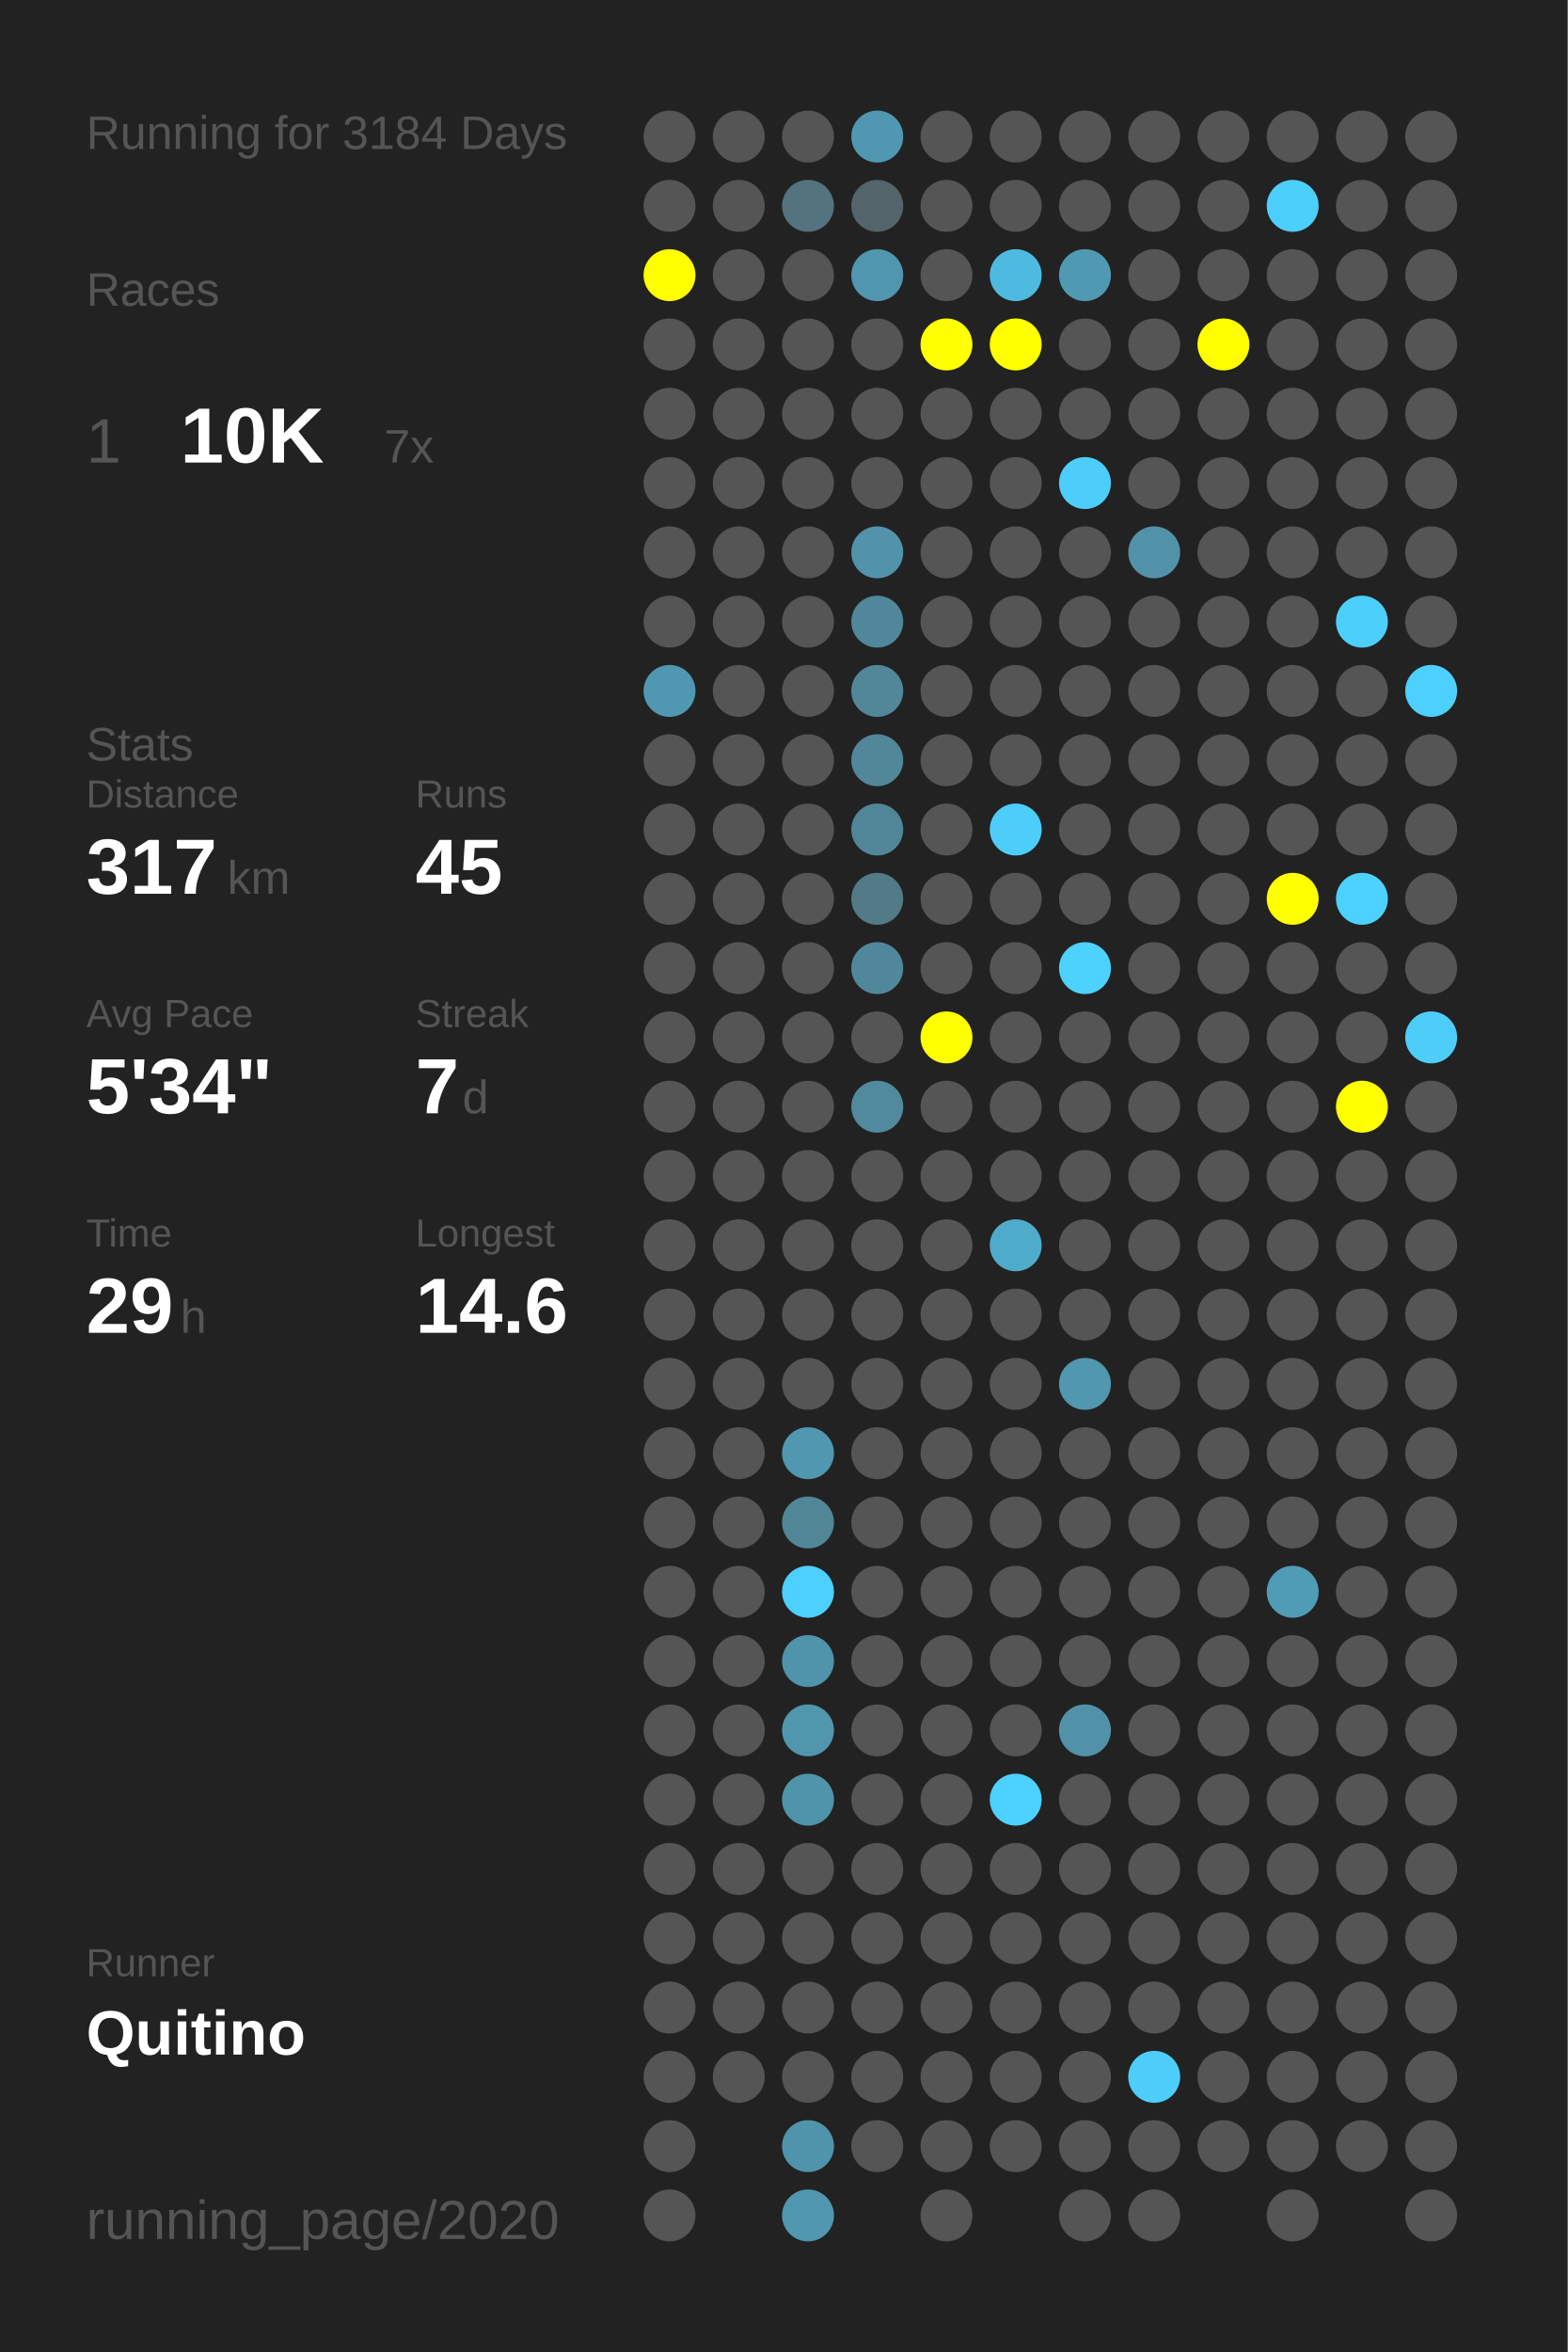
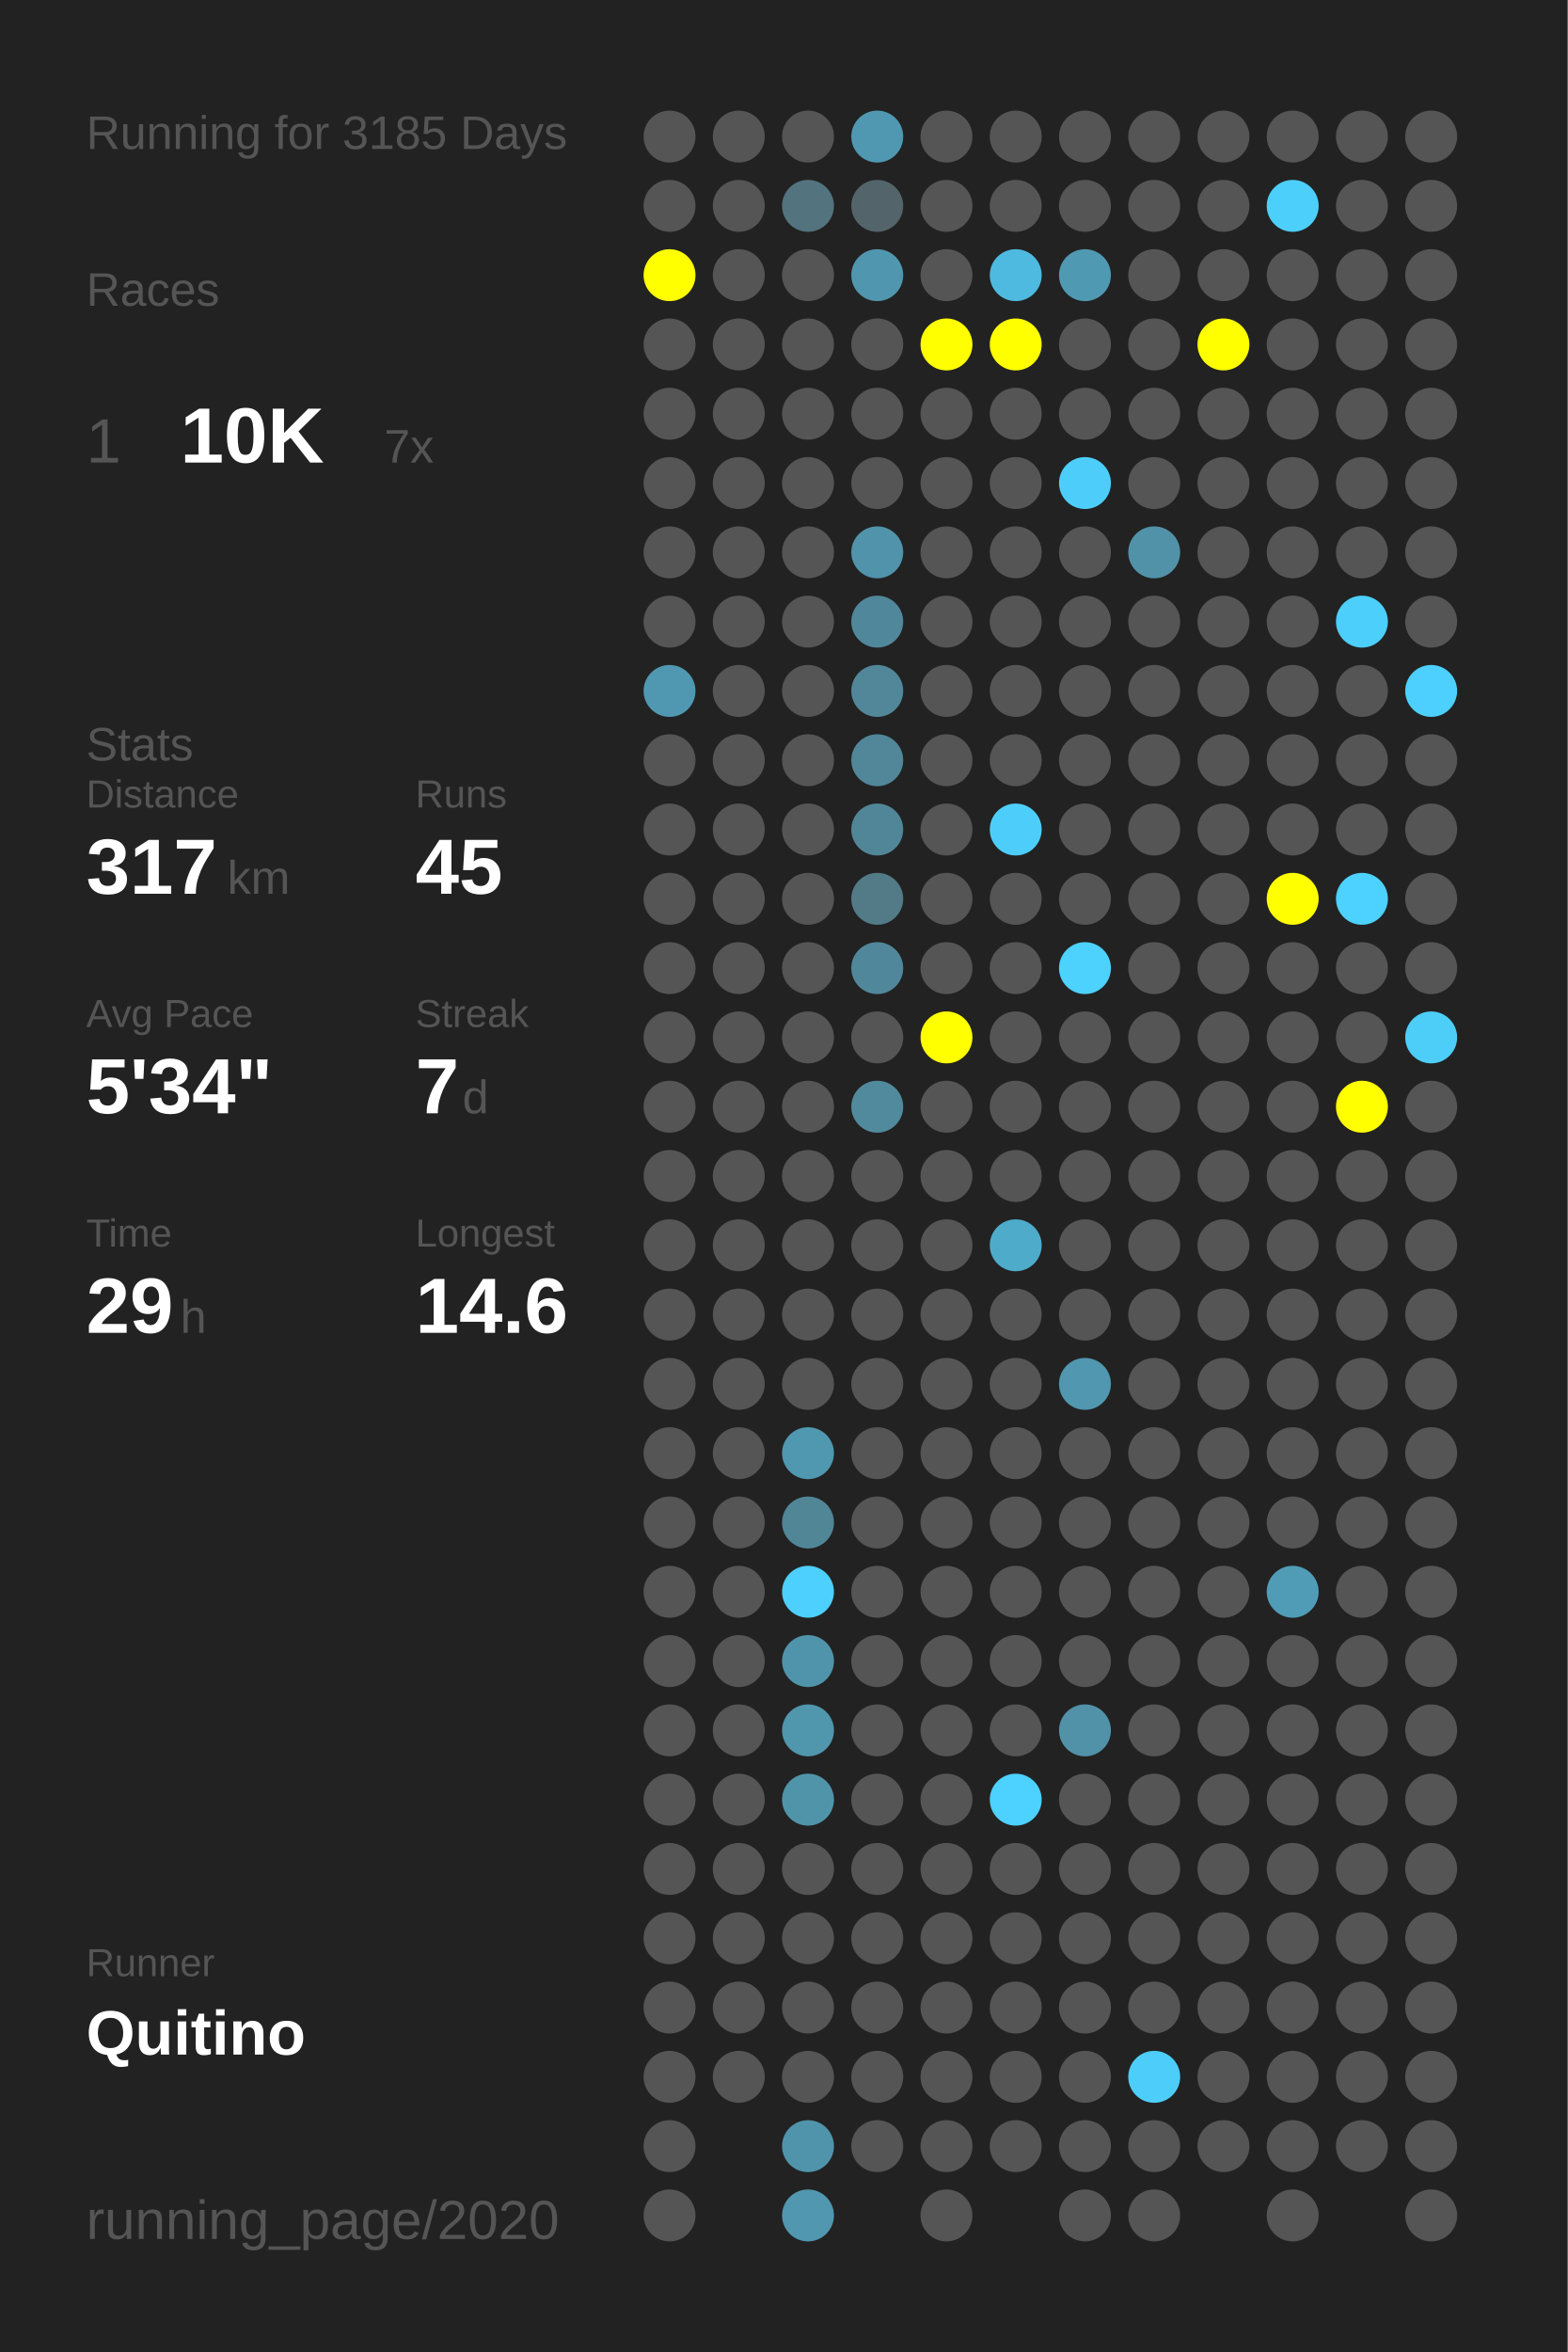
<svg xmlns="http://www.w3.org/2000/svg" baseProfile="full" height="300mm" version="1.1" viewBox="0,0,200,300" width="200mm">
  <defs />
  <rect fill="#222222" height="300" width="200" x="0" y="0" />
-   <text fill="#555555" style="font-size:6px; font-family:Arial;" x="11" y="19">Running for 3184 Days</text>
+   <text fill="#555555" style="font-size:6px; font-family:Arial;" x="11" y="19">Running for 3185 Days</text>
  <text fill="#555555" style="font-size:6px; font-family:Arial;" x="11" y="39">Races</text>
  <text fill="#555555" style="font-size:8px; font-family:Arial;" x="11" y="59">1</text>
  <text fill="#FFFFFF" style="font-size:10px; font-family:Arial; font-weight:bold;" x="23" y="59">10K</text>
  <text fill="#555555" style="font-size:6px; font-family:Arial;" x="49" y="59">7x</text>
  <text fill="#555555" style="font-size:6px; font-family:Arial;" x="11" y="97">Stats</text>
  <text fill="#555555" style="font-size:5px; font-family:Arial;" x="11" y="103">Distance</text>
  <text fill="#FFFFFF" style="font-size:10px; font-family:Arial; font-weight:bold;" x="11" y="114">317</text>
  <text fill="#555555" style="font-size:6px; font-family:Arial;" x="29" y="114">km</text>
  <text fill="#555555" style="font-size:5px; font-family:Arial;" x="53" y="103">Runs</text>
  <text fill="#FFFFFF" style="font-size:10px; font-family:Arial; font-weight:bold;" x="53" y="114">45</text>
  <text fill="#555555" style="font-size:5px; font-family:Arial;" x="11" y="131">Avg Pace</text>
  <text fill="#FFFFFF" style="font-size:10px; font-family:Arial; font-weight:bold;" x="11" y="142">5'34"</text>
  <text fill="#555555" style="font-size:5px; font-family:Arial;" x="53" y="131">Streak</text>
  <text fill="#FFFFFF" style="font-size:10px; font-family:Arial; font-weight:bold;" x="53" y="142">7</text>
  <text fill="#555555" style="font-size:6px; font-family:Arial;" x="59" y="142">d</text>
  <text fill="#555555" style="font-size:5px; font-family:Arial;" x="11" y="159">Time</text>
  <text fill="#FFFFFF" style="font-size:10px; font-family:Arial; font-weight:bold;" x="11" y="170">29</text>
  <text fill="#555555" style="font-size:6px; font-family:Arial;" x="23" y="170">h</text>
  <text fill="#555555" style="font-size:5px; font-family:Arial;" x="53" y="159">Longest</text>
  <text fill="#FFFFFF" style="font-size:10px; font-family:Arial; font-weight:bold;" x="53" y="170">14.6</text>
  <text fill="#555555" style="font-size:5px; font-family:Arial;" x="11" y="252.065">Runner</text>
  <text fill="#FFFFFF" style="font-size:8px; font-family:Arial; font-weight:bold;" x="11" y="262.065">Quitino</text>
  <text fill="#555555" style="font-size:7px; font-family:Arial;" x="11" y="285.581">running_page/2020</text>
  <circle cx="85.417" cy="17.419" fill="#555555" r="3.312" />
  <circle cx="85.417" cy="26.258" fill="#555555" r="3.312" />
  <circle cx="85.417" cy="35.097" fill="#FFFF00" r="3.312" />
  <circle cx="85.417" cy="43.935" fill="#555555" r="3.312" />
  <circle cx="85.417" cy="52.774" fill="#555555" r="3.312" />
  <circle cx="85.417" cy="61.613" fill="#555555" r="3.312" />
  <circle cx="85.417" cy="70.452" fill="#555555" r="3.312" />
  <circle cx="85.417" cy="79.29" fill="#555555" r="3.312" />
  <circle cx="85.417" cy="88.129" fill="#5098b1" r="3.312" />
  <circle cx="85.417" cy="96.968" fill="#555555" r="3.312" />
  <circle cx="85.417" cy="105.806" fill="#555555" r="3.312" />
  <circle cx="85.417" cy="114.645" fill="#555555" r="3.312" />
  <circle cx="85.417" cy="123.484" fill="#555555" r="3.312" />
  <circle cx="85.417" cy="132.323" fill="#555555" r="3.312" />
  <circle cx="85.417" cy="141.161" fill="#555555" r="3.312" />
  <circle cx="85.417" cy="150" fill="#555555" r="3.312" />
  <circle cx="85.417" cy="158.839" fill="#555555" r="3.312" />
  <circle cx="85.417" cy="167.677" fill="#555555" r="3.312" />
  <circle cx="85.417" cy="176.516" fill="#555555" r="3.312" />
  <circle cx="85.417" cy="185.355" fill="#555555" r="3.312" />
  <circle cx="85.417" cy="194.194" fill="#555555" r="3.312" />
  <circle cx="85.417" cy="203.032" fill="#555555" r="3.312" />
  <circle cx="85.417" cy="211.871" fill="#555555" r="3.312" />
  <circle cx="85.417" cy="220.71" fill="#555555" r="3.312" />
  <circle cx="85.417" cy="229.548" fill="#555555" r="3.312" />
  <circle cx="85.417" cy="238.387" fill="#555555" r="3.312" />
  <circle cx="85.417" cy="247.226" fill="#555555" r="3.312" />
  <circle cx="85.417" cy="256.065" fill="#555555" r="3.312" />
  <circle cx="85.417" cy="264.903" fill="#555555" r="3.312" />
  <circle cx="85.417" cy="273.742" fill="#555555" r="3.312" />
  <circle cx="85.417" cy="282.581" fill="#555555" r="3.312" />
  <circle cx="94.25" cy="17.419" fill="#555555" r="3.312" />
  <circle cx="94.25" cy="26.258" fill="#555555" r="3.312" />
  <circle cx="94.25" cy="35.097" fill="#555555" r="3.312" />
  <circle cx="94.25" cy="43.935" fill="#555555" r="3.312" />
  <circle cx="94.25" cy="52.774" fill="#555555" r="3.312" />
  <circle cx="94.25" cy="61.613" fill="#555555" r="3.312" />
  <circle cx="94.25" cy="70.452" fill="#555555" r="3.312" />
  <circle cx="94.25" cy="79.29" fill="#555555" r="3.312" />
  <circle cx="94.25" cy="88.129" fill="#555555" r="3.312" />
  <circle cx="94.25" cy="96.968" fill="#555555" r="3.312" />
  <circle cx="94.25" cy="105.806" fill="#555555" r="3.312" />
  <circle cx="94.25" cy="114.645" fill="#555555" r="3.312" />
  <circle cx="94.25" cy="123.484" fill="#555555" r="3.312" />
  <circle cx="94.25" cy="132.323" fill="#555555" r="3.312" />
  <circle cx="94.25" cy="141.161" fill="#555555" r="3.312" />
  <circle cx="94.25" cy="150" fill="#555555" r="3.312" />
  <circle cx="94.25" cy="158.839" fill="#555555" r="3.312" />
  <circle cx="94.25" cy="167.677" fill="#555555" r="3.312" />
  <circle cx="94.25" cy="176.516" fill="#555555" r="3.312" />
  <circle cx="94.25" cy="185.355" fill="#555555" r="3.312" />
  <circle cx="94.25" cy="194.194" fill="#555555" r="3.312" />
  <circle cx="94.25" cy="203.032" fill="#555555" r="3.312" />
  <circle cx="94.25" cy="211.871" fill="#555555" r="3.312" />
  <circle cx="94.25" cy="220.71" fill="#555555" r="3.312" />
  <circle cx="94.25" cy="229.548" fill="#555555" r="3.312" />
  <circle cx="94.25" cy="238.387" fill="#555555" r="3.312" />
  <circle cx="94.25" cy="247.226" fill="#555555" r="3.312" />
  <circle cx="94.25" cy="256.065" fill="#555555" r="3.312" />
  <circle cx="94.25" cy="264.903" fill="#555555" r="3.312" />
  <circle cx="103.083" cy="17.419" fill="#555555" r="3.312" />
  <circle cx="103.083" cy="26.258" fill="#53737e" r="3.312" />
  <circle cx="103.083" cy="35.097" fill="#555555" r="3.312" />
  <circle cx="103.083" cy="43.935" fill="#555555" r="3.312" />
  <circle cx="103.083" cy="52.774" fill="#555555" r="3.312" />
  <circle cx="103.083" cy="61.613" fill="#555555" r="3.312" />
  <circle cx="103.083" cy="70.452" fill="#555555" r="3.312" />
  <circle cx="103.083" cy="79.29" fill="#555555" r="3.312" />
  <circle cx="103.083" cy="88.129" fill="#555555" r="3.312" />
  <circle cx="103.083" cy="96.968" fill="#555555" r="3.312" />
  <circle cx="103.083" cy="105.806" fill="#555555" r="3.312" />
  <circle cx="103.083" cy="114.645" fill="#555555" r="3.312" />
  <circle cx="103.083" cy="123.484" fill="#555555" r="3.312" />
  <circle cx="103.083" cy="132.323" fill="#555555" r="3.312" />
  <circle cx="103.083" cy="141.161" fill="#555555" r="3.312" />
  <circle cx="103.083" cy="150" fill="#555555" r="3.312" />
  <circle cx="103.083" cy="158.839" fill="#555555" r="3.312" />
  <circle cx="103.083" cy="167.677" fill="#555555" r="3.312" />
  <circle cx="103.083" cy="176.516" fill="#555555" r="3.312" />
  <circle cx="103.083" cy="185.355" fill="#5097b0" r="3.312" />
  <circle cx="103.083" cy="194.194" fill="#518697" r="3.312" />
  <circle cx="103.083" cy="203.032" fill="#4dd0fd" r="3.312" />
  <circle cx="103.083" cy="211.871" fill="#5094ab" r="3.312" />
  <circle cx="103.083" cy="220.71" fill="#5096ad" r="3.312" />
  <circle cx="103.083" cy="229.548" fill="#5094aa" r="3.312" />
  <circle cx="103.083" cy="238.387" fill="#555555" r="3.312" />
  <circle cx="103.083" cy="247.226" fill="#555555" r="3.312" />
  <circle cx="103.083" cy="256.065" fill="#555555" r="3.312" />
  <circle cx="103.083" cy="264.903" fill="#555555" r="3.312" />
  <circle cx="103.083" cy="273.742" fill="#5094ab" r="3.312" />
  <circle cx="103.083" cy="282.581" fill="#5097af" r="3.312" />
  <circle cx="111.917" cy="17.419" fill="#5098b1" r="3.312" />
  <circle cx="111.917" cy="26.258" fill="#53646a" r="3.312" />
  <circle cx="111.917" cy="35.097" fill="#5096ae" r="3.312" />
  <circle cx="111.917" cy="43.935" fill="#555555" r="3.312" />
  <circle cx="111.917" cy="52.774" fill="#555555" r="3.312" />
  <circle cx="111.917" cy="61.613" fill="#555555" r="3.312" />
  <circle cx="111.917" cy="70.452" fill="#5093aa" r="3.312" />
  <circle cx="111.917" cy="79.29" fill="#51879a" r="3.312" />
  <circle cx="111.917" cy="88.129" fill="#518799" r="3.312" />
  <circle cx="111.917" cy="96.968" fill="#518799" r="3.312" />
  <circle cx="111.917" cy="105.806" fill="#518698" r="3.312" />
  <circle cx="111.917" cy="114.645" fill="#527a87" r="3.312" />
  <circle cx="111.917" cy="123.484" fill="#51879a" r="3.312" />
  <circle cx="111.917" cy="132.323" fill="#555555" r="3.312" />
  <circle cx="111.917" cy="141.161" fill="#518a9d" r="3.312" />
  <circle cx="111.917" cy="150" fill="#555555" r="3.312" />
  <circle cx="111.917" cy="158.839" fill="#555555" r="3.312" />
  <circle cx="111.917" cy="167.677" fill="#555555" r="3.312" />
  <circle cx="111.917" cy="176.516" fill="#555555" r="3.312" />
  <circle cx="111.917" cy="185.355" fill="#555555" r="3.312" />
  <circle cx="111.917" cy="194.194" fill="#555555" r="3.312" />
  <circle cx="111.917" cy="203.032" fill="#555555" r="3.312" />
  <circle cx="111.917" cy="211.871" fill="#555555" r="3.312" />
  <circle cx="111.917" cy="220.71" fill="#555555" r="3.312" />
  <circle cx="111.917" cy="229.548" fill="#555555" r="3.312" />
  <circle cx="111.917" cy="238.387" fill="#555555" r="3.312" />
  <circle cx="111.917" cy="247.226" fill="#555555" r="3.312" />
  <circle cx="111.917" cy="256.065" fill="#555555" r="3.312" />
  <circle cx="111.917" cy="264.903" fill="#555555" r="3.312" />
  <circle cx="111.917" cy="273.742" fill="#555555" r="3.312" />
  <circle cx="120.75" cy="17.419" fill="#555555" r="3.312" />
  <circle cx="120.75" cy="26.258" fill="#555555" r="3.312" />
  <circle cx="120.75" cy="35.097" fill="#555555" r="3.312" />
  <circle cx="120.75" cy="43.935" fill="#FFFF00" r="3.312" />
  <circle cx="120.75" cy="52.774" fill="#555555" r="3.312" />
  <circle cx="120.75" cy="61.613" fill="#555555" r="3.312" />
  <circle cx="120.75" cy="70.452" fill="#555555" r="3.312" />
  <circle cx="120.75" cy="79.29" fill="#555555" r="3.312" />
  <circle cx="120.75" cy="88.129" fill="#555555" r="3.312" />
  <circle cx="120.75" cy="96.968" fill="#555555" r="3.312" />
  <circle cx="120.75" cy="105.806" fill="#555555" r="3.312" />
  <circle cx="120.75" cy="114.645" fill="#555555" r="3.312" />
  <circle cx="120.75" cy="123.484" fill="#555555" r="3.312" />
  <circle cx="120.75" cy="132.323" fill="#FFFF00" r="3.312" />
  <circle cx="120.75" cy="141.161" fill="#555555" r="3.312" />
  <circle cx="120.75" cy="150" fill="#555555" r="3.312" />
  <circle cx="120.75" cy="158.839" fill="#555555" r="3.312" />
  <circle cx="120.75" cy="167.677" fill="#555555" r="3.312" />
  <circle cx="120.75" cy="176.516" fill="#555555" r="3.312" />
  <circle cx="120.75" cy="185.355" fill="#555555" r="3.312" />
  <circle cx="120.75" cy="194.194" fill="#555555" r="3.312" />
  <circle cx="120.75" cy="203.032" fill="#555555" r="3.312" />
  <circle cx="120.75" cy="211.871" fill="#555555" r="3.312" />
  <circle cx="120.75" cy="220.71" fill="#555555" r="3.312" />
  <circle cx="120.75" cy="229.548" fill="#555555" r="3.312" />
  <circle cx="120.75" cy="238.387" fill="#555555" r="3.312" />
  <circle cx="120.75" cy="247.226" fill="#555555" r="3.312" />
  <circle cx="120.75" cy="256.065" fill="#555555" r="3.312" />
  <circle cx="120.75" cy="264.903" fill="#555555" r="3.312" />
  <circle cx="120.75" cy="273.742" fill="#555555" r="3.312" />
  <circle cx="120.75" cy="282.581" fill="#555555" r="3.312" />
  <circle cx="129.583" cy="17.419" fill="#555555" r="3.312" />
  <circle cx="129.583" cy="26.258" fill="#555555" r="3.312" />
  <circle cx="129.583" cy="35.097" fill="#4ebadf" r="3.312" />
  <circle cx="129.583" cy="43.935" fill="#FFFF00" r="3.312" />
  <circle cx="129.583" cy="52.774" fill="#555555" r="3.312" />
  <circle cx="129.583" cy="61.613" fill="#555555" r="3.312" />
  <circle cx="129.583" cy="70.452" fill="#555555" r="3.312" />
  <circle cx="129.583" cy="79.29" fill="#555555" r="3.312" />
  <circle cx="129.583" cy="88.129" fill="#555555" r="3.312" />
  <circle cx="129.583" cy="96.968" fill="#555555" r="3.312" />
  <circle cx="129.583" cy="105.806" fill="#4dcefa" r="3.312" />
  <circle cx="129.583" cy="114.645" fill="#555555" r="3.312" />
  <circle cx="129.583" cy="123.484" fill="#555555" r="3.312" />
  <circle cx="129.583" cy="132.323" fill="#555555" r="3.312" />
  <circle cx="129.583" cy="141.161" fill="#555555" r="3.312" />
  <circle cx="129.583" cy="150" fill="#555555" r="3.312" />
  <circle cx="129.583" cy="158.839" fill="#4fabca" r="3.312" />
  <circle cx="129.583" cy="167.677" fill="#555555" r="3.312" />
  <circle cx="129.583" cy="176.516" fill="#555555" r="3.312" />
  <circle cx="129.583" cy="185.355" fill="#555555" r="3.312" />
  <circle cx="129.583" cy="194.194" fill="#555555" r="3.312" />
  <circle cx="129.583" cy="203.032" fill="#555555" r="3.312" />
  <circle cx="129.583" cy="211.871" fill="#555555" r="3.312" />
  <circle cx="129.583" cy="220.71" fill="#555555" r="3.312" />
  <circle cx="129.583" cy="229.548" fill="#4dd1fe" r="3.312" />
  <circle cx="129.583" cy="238.387" fill="#555555" r="3.312" />
  <circle cx="129.583" cy="247.226" fill="#555555" r="3.312" />
  <circle cx="129.583" cy="256.065" fill="#555555" r="3.312" />
  <circle cx="129.583" cy="264.903" fill="#555555" r="3.312" />
  <circle cx="129.583" cy="273.742" fill="#555555" r="3.312" />
  <circle cx="138.417" cy="17.419" fill="#555555" r="3.312" />
  <circle cx="138.417" cy="26.258" fill="#555555" r="3.312" />
  <circle cx="138.417" cy="35.097" fill="#5099b2" r="3.312" />
  <circle cx="138.417" cy="43.935" fill="#555555" r="3.312" />
  <circle cx="138.417" cy="52.774" fill="#555555" r="3.312" />
  <circle cx="138.417" cy="61.613" fill="#4dcefa" r="3.312" />
  <circle cx="138.417" cy="70.452" fill="#555555" r="3.312" />
  <circle cx="138.417" cy="79.29" fill="#555555" r="3.312" />
  <circle cx="138.417" cy="88.129" fill="#555555" r="3.312" />
  <circle cx="138.417" cy="96.968" fill="#555555" r="3.312" />
  <circle cx="138.417" cy="105.806" fill="#555555" r="3.312" />
  <circle cx="138.417" cy="114.645" fill="#555555" r="3.312" />
  <circle cx="138.417" cy="123.484" fill="#4dd1fd" r="3.312" />
  <circle cx="138.417" cy="132.323" fill="#555555" r="3.312" />
  <circle cx="138.417" cy="141.161" fill="#555555" r="3.312" />
  <circle cx="138.417" cy="150" fill="#555555" r="3.312" />
  <circle cx="138.417" cy="158.839" fill="#555555" r="3.312" />
  <circle cx="138.417" cy="167.677" fill="#555555" r="3.312" />
  <circle cx="138.417" cy="176.516" fill="#5097af" r="3.312" />
  <circle cx="138.417" cy="185.355" fill="#555555" r="3.312" />
  <circle cx="138.417" cy="194.194" fill="#555555" r="3.312" />
  <circle cx="138.417" cy="203.032" fill="#555555" r="3.312" />
  <circle cx="138.417" cy="211.871" fill="#555555" r="3.312" />
  <circle cx="138.417" cy="220.71" fill="#5192a8" r="3.312" />
  <circle cx="138.417" cy="229.548" fill="#555555" r="3.312" />
  <circle cx="138.417" cy="238.387" fill="#555555" r="3.312" />
  <circle cx="138.417" cy="247.226" fill="#555555" r="3.312" />
  <circle cx="138.417" cy="256.065" fill="#555555" r="3.312" />
  <circle cx="138.417" cy="264.903" fill="#555555" r="3.312" />
  <circle cx="138.417" cy="273.742" fill="#555555" r="3.312" />
  <circle cx="138.417" cy="282.581" fill="#555555" r="3.312" />
  <circle cx="147.25" cy="17.419" fill="#555555" r="3.312" />
  <circle cx="147.25" cy="26.258" fill="#555555" r="3.312" />
  <circle cx="147.25" cy="35.097" fill="#555555" r="3.312" />
  <circle cx="147.25" cy="43.935" fill="#555555" r="3.312" />
  <circle cx="147.25" cy="52.774" fill="#555555" r="3.312" />
  <circle cx="147.25" cy="61.613" fill="#555555" r="3.312" />
  <circle cx="147.25" cy="70.452" fill="#5192a9" r="3.312" />
  <circle cx="147.25" cy="79.29" fill="#555555" r="3.312" />
  <circle cx="147.25" cy="88.129" fill="#555555" r="3.312" />
  <circle cx="147.25" cy="96.968" fill="#555555" r="3.312" />
  <circle cx="147.25" cy="105.806" fill="#555555" r="3.312" />
  <circle cx="147.25" cy="114.645" fill="#555555" r="3.312" />
  <circle cx="147.25" cy="123.484" fill="#555555" r="3.312" />
  <circle cx="147.25" cy="132.323" fill="#555555" r="3.312" />
  <circle cx="147.25" cy="141.161" fill="#555555" r="3.312" />
  <circle cx="147.25" cy="150" fill="#555555" r="3.312" />
  <circle cx="147.25" cy="158.839" fill="#555555" r="3.312" />
  <circle cx="147.25" cy="167.677" fill="#555555" r="3.312" />
  <circle cx="147.25" cy="176.516" fill="#555555" r="3.312" />
  <circle cx="147.25" cy="185.355" fill="#555555" r="3.312" />
  <circle cx="147.25" cy="194.194" fill="#555555" r="3.312" />
  <circle cx="147.25" cy="203.032" fill="#555555" r="3.312" />
  <circle cx="147.25" cy="211.871" fill="#555555" r="3.312" />
  <circle cx="147.25" cy="220.71" fill="#555555" r="3.312" />
  <circle cx="147.25" cy="229.548" fill="#555555" r="3.312" />
  <circle cx="147.25" cy="238.387" fill="#555555" r="3.312" />
  <circle cx="147.25" cy="247.226" fill="#555555" r="3.312" />
  <circle cx="147.25" cy="256.065" fill="#555555" r="3.312" />
  <circle cx="147.25" cy="264.903" fill="#4dcefa" r="3.312" />
  <circle cx="147.25" cy="273.742" fill="#555555" r="3.312" />
  <circle cx="147.25" cy="282.581" fill="#555555" r="3.312" />
  <circle cx="156.083" cy="17.419" fill="#555555" r="3.312" />
  <circle cx="156.083" cy="26.258" fill="#555555" r="3.312" />
  <circle cx="156.083" cy="35.097" fill="#555555" r="3.312" />
  <circle cx="156.083" cy="43.935" fill="#FFFF00" r="3.312" />
  <circle cx="156.083" cy="52.774" fill="#555555" r="3.312" />
  <circle cx="156.083" cy="61.613" fill="#555555" r="3.312" />
  <circle cx="156.083" cy="70.452" fill="#555555" r="3.312" />
  <circle cx="156.083" cy="79.29" fill="#555555" r="3.312" />
  <circle cx="156.083" cy="88.129" fill="#555555" r="3.312" />
  <circle cx="156.083" cy="96.968" fill="#555555" r="3.312" />
  <circle cx="156.083" cy="105.806" fill="#555555" r="3.312" />
  <circle cx="156.083" cy="114.645" fill="#555555" r="3.312" />
  <circle cx="156.083" cy="123.484" fill="#555555" r="3.312" />
  <circle cx="156.083" cy="132.323" fill="#555555" r="3.312" />
  <circle cx="156.083" cy="141.161" fill="#555555" r="3.312" />
  <circle cx="156.083" cy="150" fill="#555555" r="3.312" />
  <circle cx="156.083" cy="158.839" fill="#555555" r="3.312" />
  <circle cx="156.083" cy="167.677" fill="#555555" r="3.312" />
  <circle cx="156.083" cy="176.516" fill="#555555" r="3.312" />
  <circle cx="156.083" cy="185.355" fill="#555555" r="3.312" />
  <circle cx="156.083" cy="194.194" fill="#555555" r="3.312" />
  <circle cx="156.083" cy="203.032" fill="#555555" r="3.312" />
  <circle cx="156.083" cy="211.871" fill="#555555" r="3.312" />
  <circle cx="156.083" cy="220.71" fill="#555555" r="3.312" />
  <circle cx="156.083" cy="229.548" fill="#555555" r="3.312" />
  <circle cx="156.083" cy="238.387" fill="#555555" r="3.312" />
  <circle cx="156.083" cy="247.226" fill="#555555" r="3.312" />
  <circle cx="156.083" cy="256.065" fill="#555555" r="3.312" />
  <circle cx="156.083" cy="264.903" fill="#555555" r="3.312" />
  <circle cx="156.083" cy="273.742" fill="#555555" r="3.312" />
  <circle cx="164.917" cy="17.419" fill="#555555" r="3.312" />
  <circle cx="164.917" cy="26.258" fill="#4dcffc" r="3.312" />
  <circle cx="164.917" cy="35.097" fill="#555555" r="3.312" />
  <circle cx="164.917" cy="43.935" fill="#555555" r="3.312" />
  <circle cx="164.917" cy="52.774" fill="#555555" r="3.312" />
  <circle cx="164.917" cy="61.613" fill="#555555" r="3.312" />
  <circle cx="164.917" cy="70.452" fill="#555555" r="3.312" />
  <circle cx="164.917" cy="79.29" fill="#555555" r="3.312" />
  <circle cx="164.917" cy="88.129" fill="#555555" r="3.312" />
  <circle cx="164.917" cy="96.968" fill="#555555" r="3.312" />
  <circle cx="164.917" cy="105.806" fill="#555555" r="3.312" />
  <circle cx="164.917" cy="114.645" fill="#FFFF00" r="3.312" />
  <circle cx="164.917" cy="123.484" fill="#555555" r="3.312" />
  <circle cx="164.917" cy="132.323" fill="#555555" r="3.312" />
  <circle cx="164.917" cy="141.161" fill="#555555" r="3.312" />
  <circle cx="164.917" cy="150" fill="#555555" r="3.312" />
  <circle cx="164.917" cy="158.839" fill="#555555" r="3.312" />
  <circle cx="164.917" cy="167.677" fill="#555555" r="3.312" />
  <circle cx="164.917" cy="176.516" fill="#555555" r="3.312" />
  <circle cx="164.917" cy="185.355" fill="#555555" r="3.312" />
  <circle cx="164.917" cy="194.194" fill="#555555" r="3.312" />
  <circle cx="164.917" cy="203.032" fill="#509cb6" r="3.312" />
  <circle cx="164.917" cy="211.871" fill="#555555" r="3.312" />
  <circle cx="164.917" cy="220.71" fill="#555555" r="3.312" />
  <circle cx="164.917" cy="229.548" fill="#555555" r="3.312" />
  <circle cx="164.917" cy="238.387" fill="#555555" r="3.312" />
  <circle cx="164.917" cy="247.226" fill="#555555" r="3.312" />
  <circle cx="164.917" cy="256.065" fill="#555555" r="3.312" />
  <circle cx="164.917" cy="264.903" fill="#555555" r="3.312" />
  <circle cx="164.917" cy="273.742" fill="#555555" r="3.312" />
  <circle cx="164.917" cy="282.581" fill="#555555" r="3.312" />
  <circle cx="173.75" cy="17.419" fill="#555555" r="3.312" />
  <circle cx="173.75" cy="26.258" fill="#555555" r="3.312" />
  <circle cx="173.75" cy="35.097" fill="#555555" r="3.312" />
  <circle cx="173.75" cy="43.935" fill="#555555" r="3.312" />
  <circle cx="173.75" cy="52.774" fill="#555555" r="3.312" />
  <circle cx="173.75" cy="61.613" fill="#555555" r="3.312" />
  <circle cx="173.75" cy="70.452" fill="#555555" r="3.312" />
  <circle cx="173.75" cy="79.29" fill="#4dcffb" r="3.312" />
  <circle cx="173.75" cy="88.129" fill="#555555" r="3.312" />
  <circle cx="173.75" cy="96.968" fill="#555555" r="3.312" />
  <circle cx="173.75" cy="105.806" fill="#555555" r="3.312" />
  <circle cx="173.75" cy="114.645" fill="#4dd1fe" r="3.312" />
  <circle cx="173.75" cy="123.484" fill="#555555" r="3.312" />
  <circle cx="173.75" cy="132.323" fill="#555555" r="3.312" />
  <circle cx="173.75" cy="141.161" fill="#FFFF00" r="3.312" />
  <circle cx="173.75" cy="150" fill="#555555" r="3.312" />
  <circle cx="173.75" cy="158.839" fill="#555555" r="3.312" />
  <circle cx="173.75" cy="167.677" fill="#555555" r="3.312" />
  <circle cx="173.75" cy="176.516" fill="#555555" r="3.312" />
  <circle cx="173.75" cy="185.355" fill="#555555" r="3.312" />
  <circle cx="173.75" cy="194.194" fill="#555555" r="3.312" />
  <circle cx="173.75" cy="203.032" fill="#555555" r="3.312" />
  <circle cx="173.75" cy="211.871" fill="#555555" r="3.312" />
  <circle cx="173.75" cy="220.71" fill="#555555" r="3.312" />
  <circle cx="173.75" cy="229.548" fill="#555555" r="3.312" />
  <circle cx="173.75" cy="238.387" fill="#555555" r="3.312" />
  <circle cx="173.75" cy="247.226" fill="#555555" r="3.312" />
  <circle cx="173.75" cy="256.065" fill="#555555" r="3.312" />
  <circle cx="173.75" cy="264.903" fill="#555555" r="3.312" />
  <circle cx="173.75" cy="273.742" fill="#555555" r="3.312" />
  <circle cx="182.583" cy="17.419" fill="#555555" r="3.312" />
  <circle cx="182.583" cy="26.258" fill="#555555" r="3.312" />
  <circle cx="182.583" cy="35.097" fill="#555555" r="3.312" />
  <circle cx="182.583" cy="43.935" fill="#555555" r="3.312" />
  <circle cx="182.583" cy="52.774" fill="#555555" r="3.312" />
  <circle cx="182.583" cy="61.613" fill="#555555" r="3.312" />
  <circle cx="182.583" cy="70.452" fill="#555555" r="3.312" />
  <circle cx="182.583" cy="79.29" fill="#555555" r="3.312" />
  <circle cx="182.583" cy="88.129" fill="#4dd0fd" r="3.312" />
  <circle cx="182.583" cy="96.968" fill="#555555" r="3.312" />
  <circle cx="182.583" cy="105.806" fill="#555555" r="3.312" />
  <circle cx="182.583" cy="114.645" fill="#555555" r="3.312" />
  <circle cx="182.583" cy="123.484" fill="#555555" r="3.312" />
  <circle cx="182.583" cy="132.323" fill="#4dcef9" r="3.312" />
  <circle cx="182.583" cy="141.161" fill="#555555" r="3.312" />
  <circle cx="182.583" cy="150" fill="#555555" r="3.312" />
  <circle cx="182.583" cy="158.839" fill="#555555" r="3.312" />
  <circle cx="182.583" cy="167.677" fill="#555555" r="3.312" />
  <circle cx="182.583" cy="176.516" fill="#555555" r="3.312" />
  <circle cx="182.583" cy="185.355" fill="#555555" r="3.312" />
  <circle cx="182.583" cy="194.194" fill="#555555" r="3.312" />
  <circle cx="182.583" cy="203.032" fill="#555555" r="3.312" />
  <circle cx="182.583" cy="211.871" fill="#555555" r="3.312" />
  <circle cx="182.583" cy="220.71" fill="#555555" r="3.312" />
  <circle cx="182.583" cy="229.548" fill="#555555" r="3.312" />
  <circle cx="182.583" cy="238.387" fill="#555555" r="3.312" />
  <circle cx="182.583" cy="247.226" fill="#555555" r="3.312" />
  <circle cx="182.583" cy="256.065" fill="#555555" r="3.312" />
  <circle cx="182.583" cy="264.903" fill="#555555" r="3.312" />
  <circle cx="182.583" cy="273.742" fill="#555555" r="3.312" />
  <circle cx="182.583" cy="282.581" fill="#555555" r="3.312" />
</svg>
